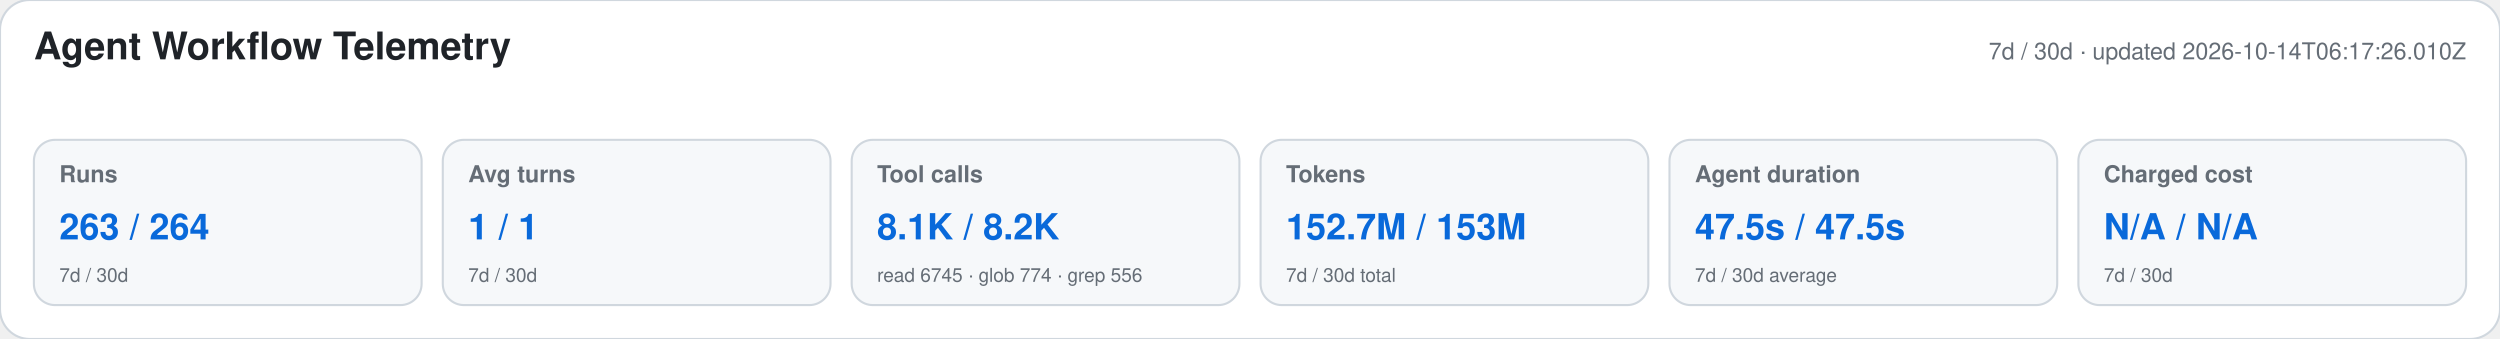
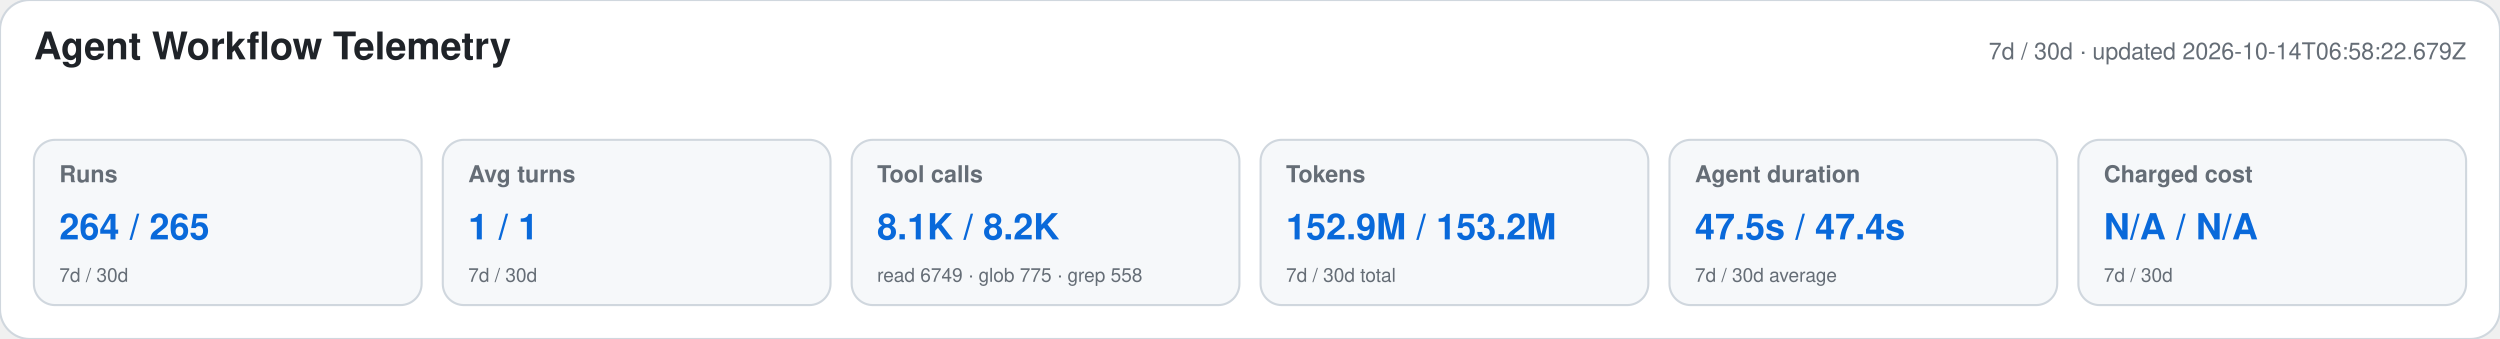
<svg xmlns="http://www.w3.org/2000/svg" width="1180" height="160" viewBox="0 0 1180 160" role="img" aria-labelledby="title desc">
  <style>text{font-family:-apple-system,BlinkMacSystemFont,"Segoe UI",Helvetica,Arial,sans-serif}.heading{font-size:18px;font-weight:650;fill:#1f2328}.meta,.label,.secondary{fill:#656d76}.meta,.label{font-size:11px}.label{font-weight:600}.primary{font-size:17px;font-weight:700;fill:#0969da}.secondary{font-size:9px}</style>
  <rect width="1180" height="160" rx="14" fill="#ffffff" stroke="#d0d7de" />
  <text x="16" y="28" class="heading">Agent Workflow Telemetry</text>
-   <text x="1164" y="28" text-anchor="end" class="meta">7d / 30d · updated 2026-10-14T06:17:26.010Z</text>
+   <text x="1164" y="28" text-anchor="end" class="meta">7d / 30d · updated 2026-10-14T06:58:22.679Z</text>
  <g>
    <rect x="16" y="66" width="183" height="78" rx="10" fill="#f6f8fa" stroke="#d0d7de" />
    <text x="28" y="86" class="label">Runs</text>
-     <text x="28" y="113" class="primary">263 / 264</text>
+     <text x="28" y="113" class="primary">264 / 265</text>
    <text x="28" y="133" class="secondary">7d / 30d</text>
  </g>
  <g>
    <rect x="209" y="66" width="183" height="78" rx="10" fill="#f6f8fa" stroke="#d0d7de" />
    <text x="221" y="86" class="label">Avg turns</text>
    <text x="221" y="113" class="primary">1 / 1</text>
    <text x="221" y="133" class="secondary">7d / 30d</text>
  </g>
  <g>
    <rect x="402" y="66" width="183" height="78" rx="10" fill="#f6f8fa" stroke="#d0d7de" />
    <text x="414" y="86" class="label">Tool calls</text>
    <text x="414" y="113" class="primary">8.1K / 8.2K</text>
-     <text x="414" y="133" class="secondary">read 6745 · glob 774 · grep 556</text>
+     <text x="414" y="133" class="secondary">read 6749 · glob 775 · grep 558</text>
  </g>
  <g>
    <rect x="595" y="66" width="183" height="78" rx="10" fill="#f6f8fa" stroke="#d0d7de" />
    <text x="607" y="86" class="label">Tokens</text>
-     <text x="607" y="113" class="primary">152.7M / 153M</text>
+     <text x="607" y="113" class="primary">152.9M / 153.2M</text>
    <text x="607" y="133" class="secondary">7d / 30d total</text>
  </g>
  <g>
    <rect x="788" y="66" width="183" height="78" rx="10" fill="#f6f8fa" stroke="#d0d7de" />
    <text x="800" y="86" class="label">Agent duration</text>
-     <text x="800" y="113" class="primary">47.5s / 47.5s</text>
+     <text x="800" y="113" class="primary">47.5s / 47.4s</text>
    <text x="800" y="133" class="secondary">7d / 30d average</text>
  </g>
  <g>
    <rect x="981" y="66" width="183" height="78" rx="10" fill="#f6f8fa" stroke="#d0d7de" />
    <text x="993" y="86" class="label">Charged cost</text>
    <text x="993" y="113" class="primary">N/A / N/A</text>
    <text x="993" y="133" class="secondary">7d / 30d</text>
  </g>
</svg>
